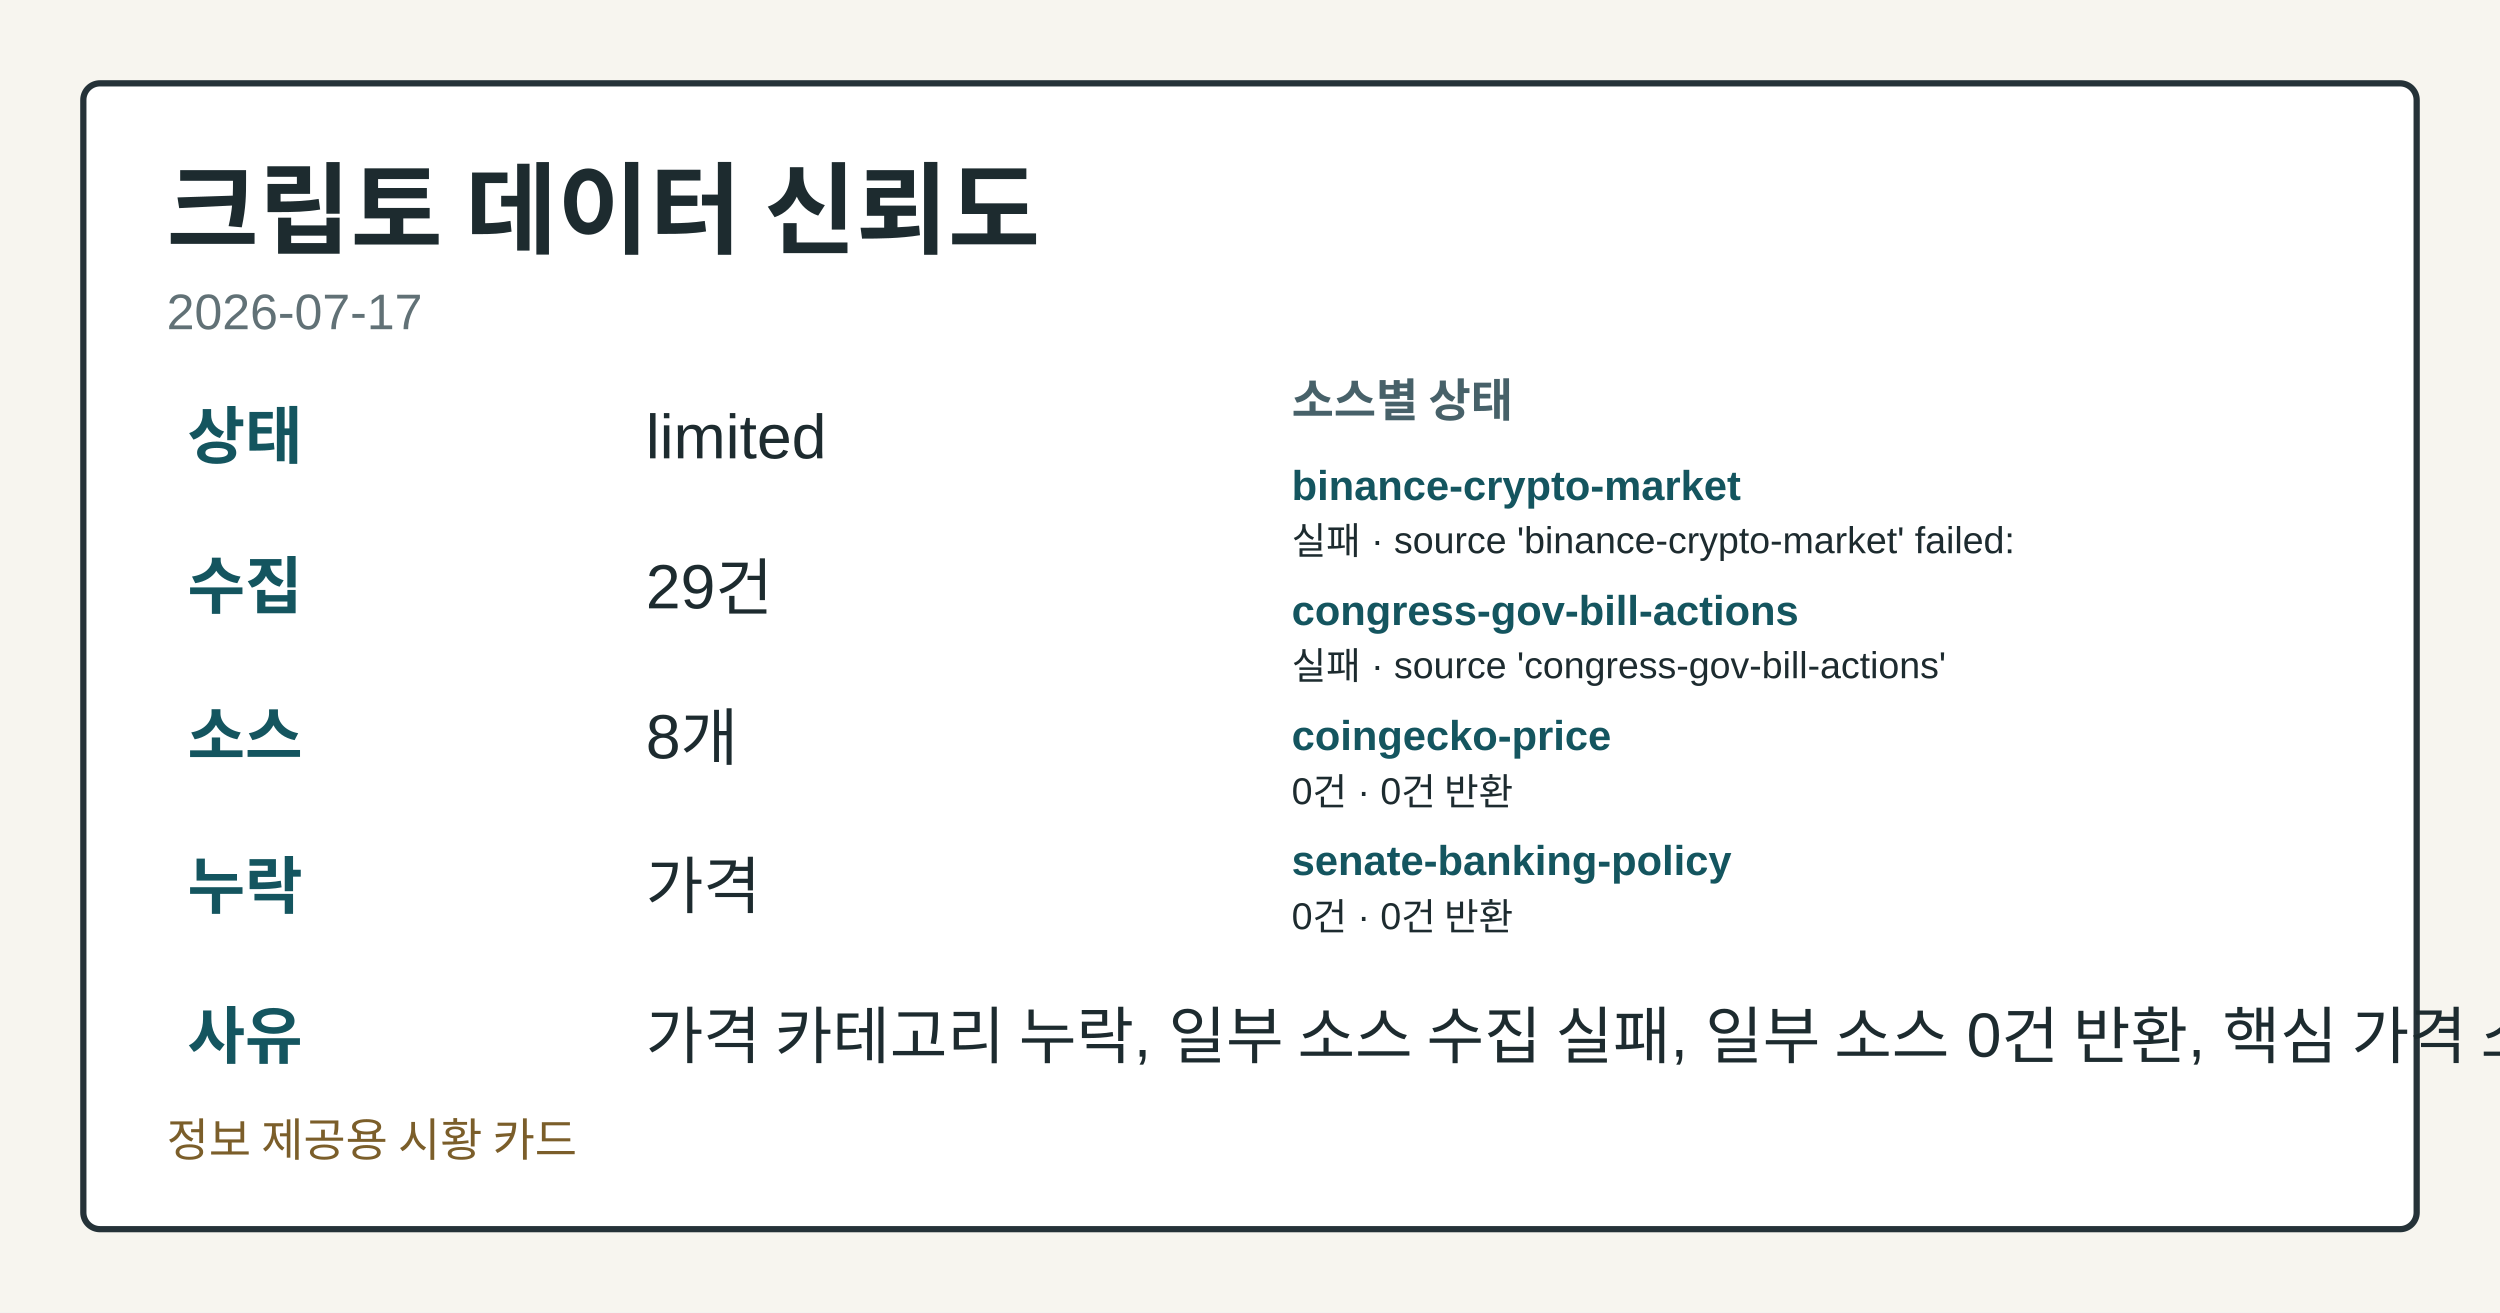
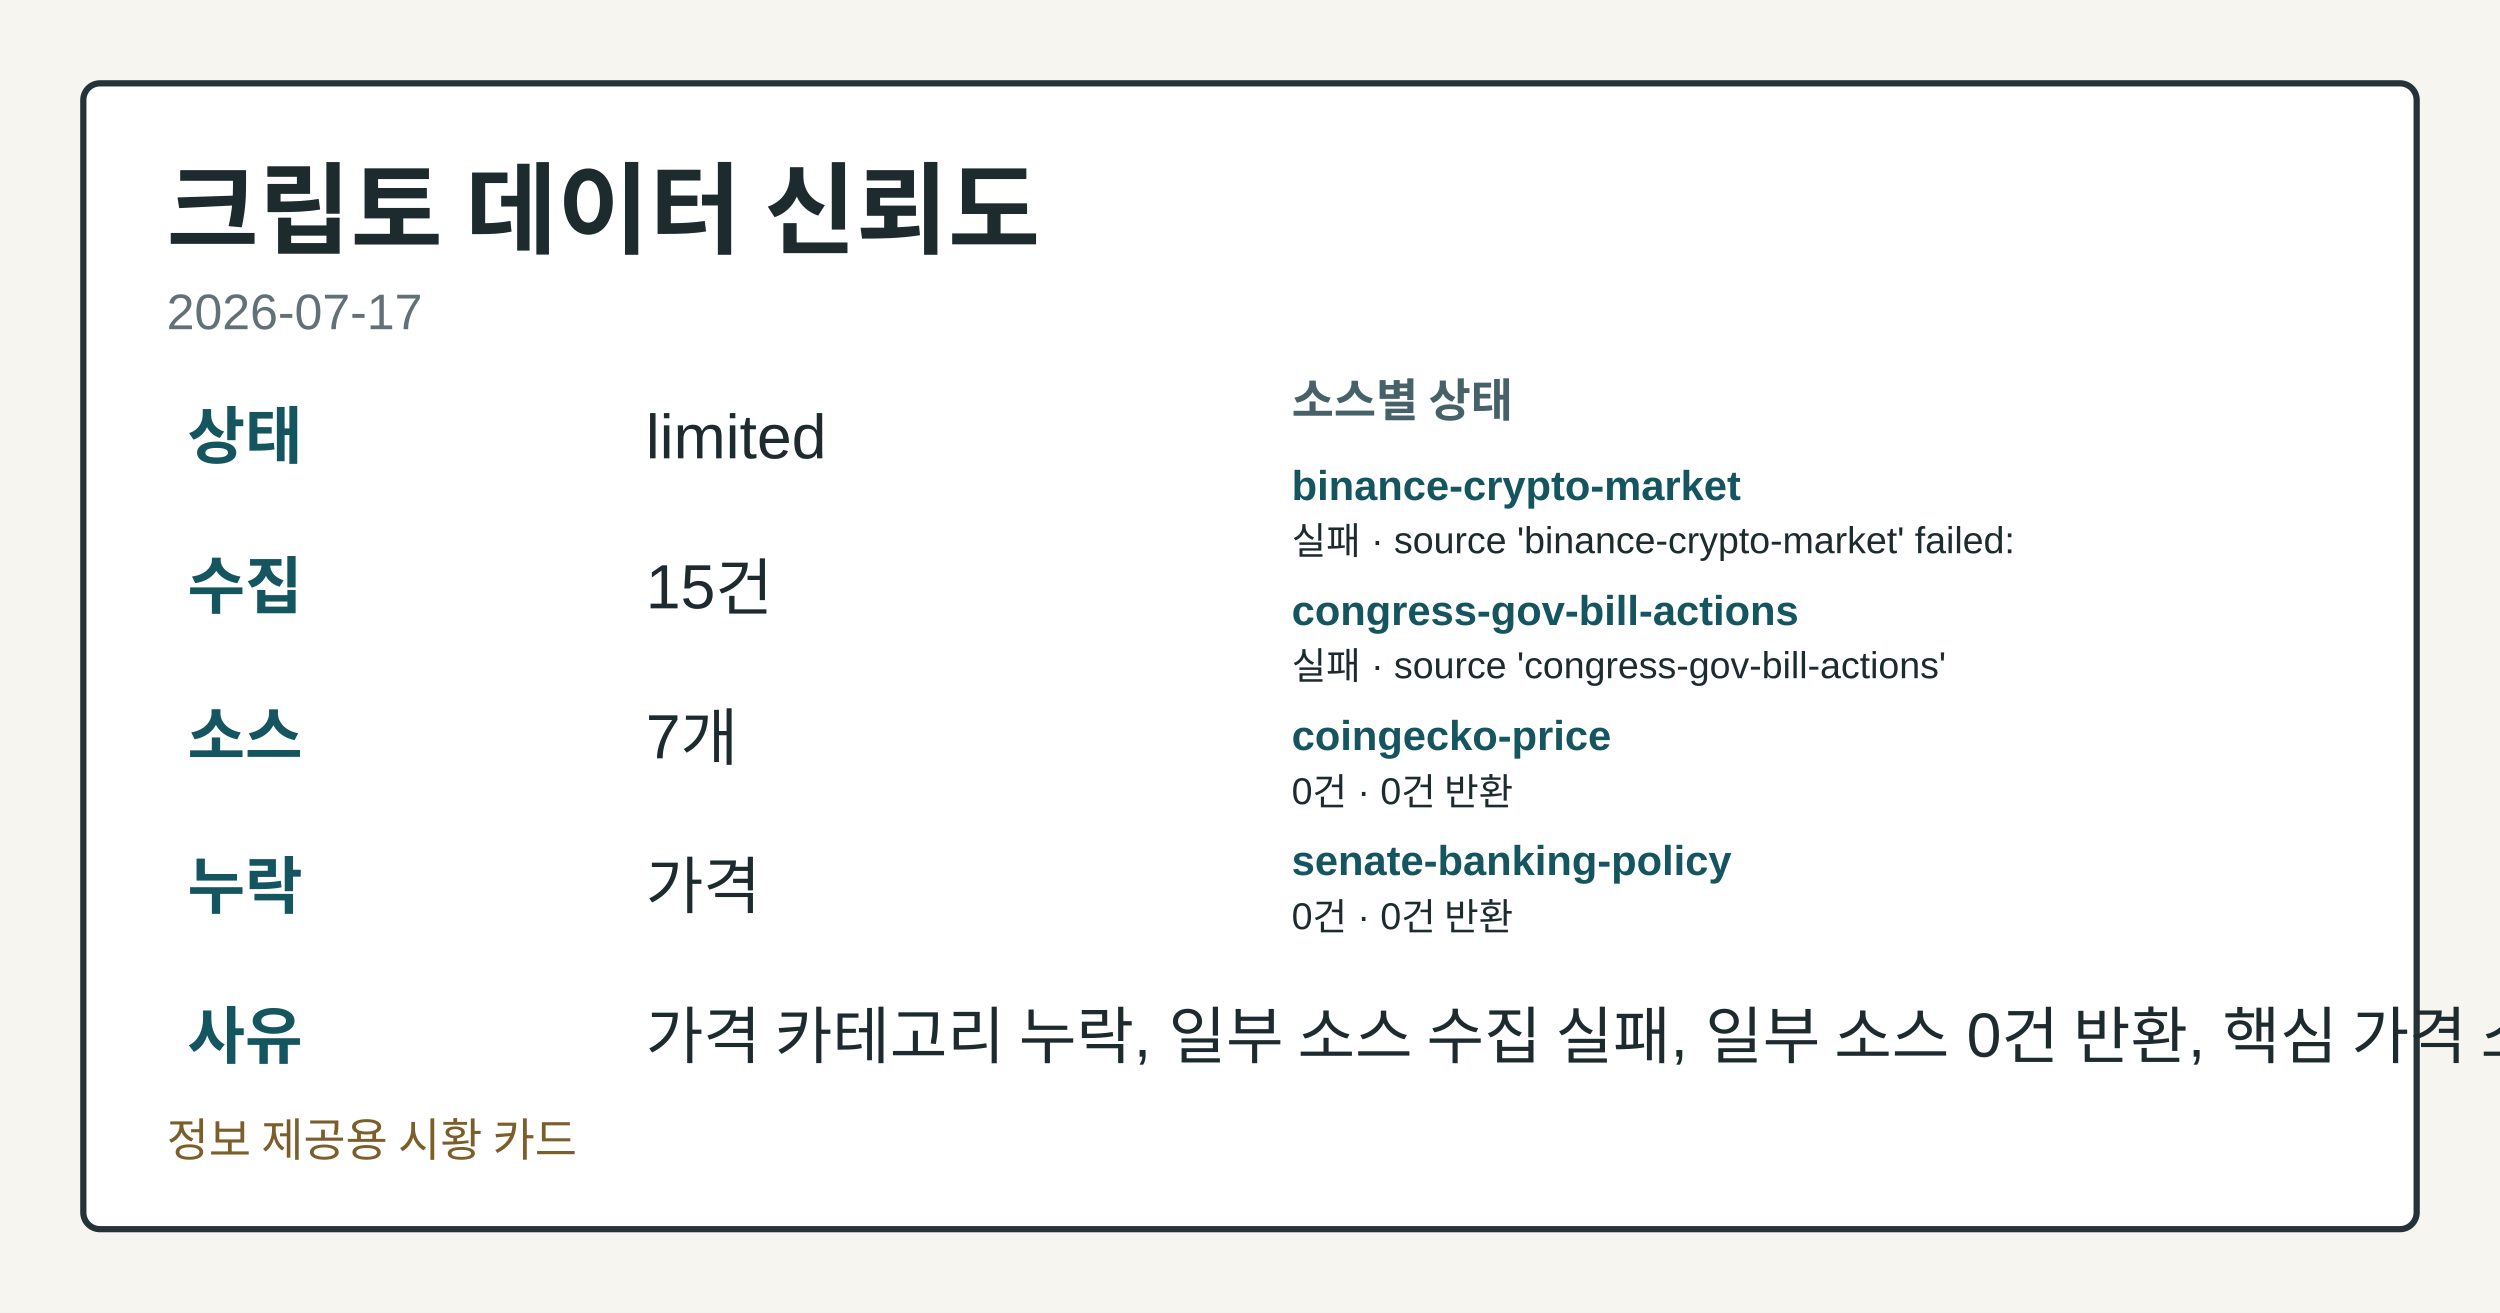
<svg xmlns="http://www.w3.org/2000/svg" width="1200" height="630" viewBox="0 0 1200 630" role="img" aria-label="크립토 데이터 신뢰도">
  <style>.card-bg{fill:#f7f5ef;}.card-frame{fill:#ffffff;stroke:#253238;}.card-title{fill:#1d2b2f;}.card-subtitle{fill:#617176;}.card-label{fill:#476169;}.card-emphasis{fill:#14555f;}.card-text{fill:#1d2b2f;}.card-disclaimer{fill:#7b5e2a;}@media (prefers-color-scheme: dark){.card-bg{fill:#0f1417;}.card-frame{fill:#1a2026;stroke:#9fb1ba;}.card-title{fill:#f4f6f8;}.card-subtitle{fill:#bfcdd4;}.card-label{fill:#a8c0c8;}.card-emphasis{fill:#7adfe8;}.card-text{fill:#e8eef1;}.card-disclaimer{fill:#e2c489;}}</style>
  <rect class="card-bg" width="1200" height="630" />
  <rect class="card-frame" x="40" y="40" width="1120" height="550" rx="8" stroke-width="3" />
  <text class="card-title" x="80" y="118" font-family="&quot;Noto Sans KR&quot;, Arial, sans-serif" font-size="48" font-weight="700">크립토 데이터 신뢰도</text>
  <text class="card-subtitle" x="80" y="158" font-family="&quot;Noto Sans KR&quot;, Arial, sans-serif" font-size="24">2026-07-17</text>
  <text class="card-emphasis" x="90" y="220" font-family="&quot;Noto Sans KR&quot;, Arial, sans-serif" font-size="30" font-weight="700">상태</text>
  <text class="card-text" x="310" y="220" font-family="&quot;Noto Sans KR&quot;, Arial, sans-serif" font-size="30">limited</text>
  <text class="card-emphasis" x="90" y="292" font-family="&quot;Noto Sans KR&quot;, Arial, sans-serif" font-size="30" font-weight="700">수집</text>
-   <text class="card-text" x="310" y="292" font-family="&quot;Noto Sans KR&quot;, Arial, sans-serif" font-size="30">29건</text>
+   <text class="card-text" x="310" y="292" font-family="&quot;Noto Sans KR&quot;, Arial, sans-serif" font-size="30">15건</text>
  <text class="card-emphasis" x="90" y="364" font-family="&quot;Noto Sans KR&quot;, Arial, sans-serif" font-size="30" font-weight="700">소스</text>
-   <text class="card-text" x="310" y="364" font-family="&quot;Noto Sans KR&quot;, Arial, sans-serif" font-size="30">8개</text>
+   <text class="card-text" x="310" y="364" font-family="&quot;Noto Sans KR&quot;, Arial, sans-serif" font-size="30">7개</text>
  <text class="card-emphasis" x="90" y="436" font-family="&quot;Noto Sans KR&quot;, Arial, sans-serif" font-size="30" font-weight="700">누락</text>
  <text class="card-text" x="310" y="436" font-family="&quot;Noto Sans KR&quot;, Arial, sans-serif" font-size="30">가격</text>
  <text class="card-emphasis" x="90" y="508" font-family="&quot;Noto Sans KR&quot;, Arial, sans-serif" font-size="30" font-weight="700">사유</text>
  <text class="card-text" x="310" y="508" font-family="&quot;Noto Sans KR&quot;, Arial, sans-serif" font-size="30">가격 카테고리 누락, 일부 소스 수집 실패, 일부 소스 0건 반환, 핵심 가격 소스 0건</text>
  <text class="card-label" x="620" y="200" font-family="&quot;Noto Sans KR&quot;, Arial, sans-serif" font-size="22" font-weight="700">소스별 상태</text>
  <text class="card-emphasis" x="620" y="240" font-family="&quot;Noto Sans KR&quot;, Arial, sans-serif" font-size="20" font-weight="700">binance-crypto-market</text>
  <text class="card-text" x="620" y="266" font-family="&quot;Noto Sans KR&quot;, Arial, sans-serif" font-size="18">실패 · source 'binance-crypto-market' failed:</text>
  <text class="card-emphasis" x="620" y="300" font-family="&quot;Noto Sans KR&quot;, Arial, sans-serif" font-size="20" font-weight="700">congress-gov-bill-actions</text>
  <text class="card-text" x="620" y="326" font-family="&quot;Noto Sans KR&quot;, Arial, sans-serif" font-size="18">실패 · source 'congress-gov-bill-actions'</text>
  <text class="card-emphasis" x="620" y="360" font-family="&quot;Noto Sans KR&quot;, Arial, sans-serif" font-size="20" font-weight="700">coingecko-price</text>
  <text class="card-text" x="620" y="386" font-family="&quot;Noto Sans KR&quot;, Arial, sans-serif" font-size="18">0건 · 0건 반환</text>
  <text class="card-emphasis" x="620" y="420" font-family="&quot;Noto Sans KR&quot;, Arial, sans-serif" font-size="20" font-weight="700">senate-banking-policy</text>
  <text class="card-text" x="620" y="446" font-family="&quot;Noto Sans KR&quot;, Arial, sans-serif" font-size="18">0건 · 0건 반환</text>
  <text class="card-disclaimer" x="80" y="555" font-family="&quot;Noto Sans KR&quot;, Arial, sans-serif" font-size="22">정보 제공용 시황 카드</text>
</svg>
